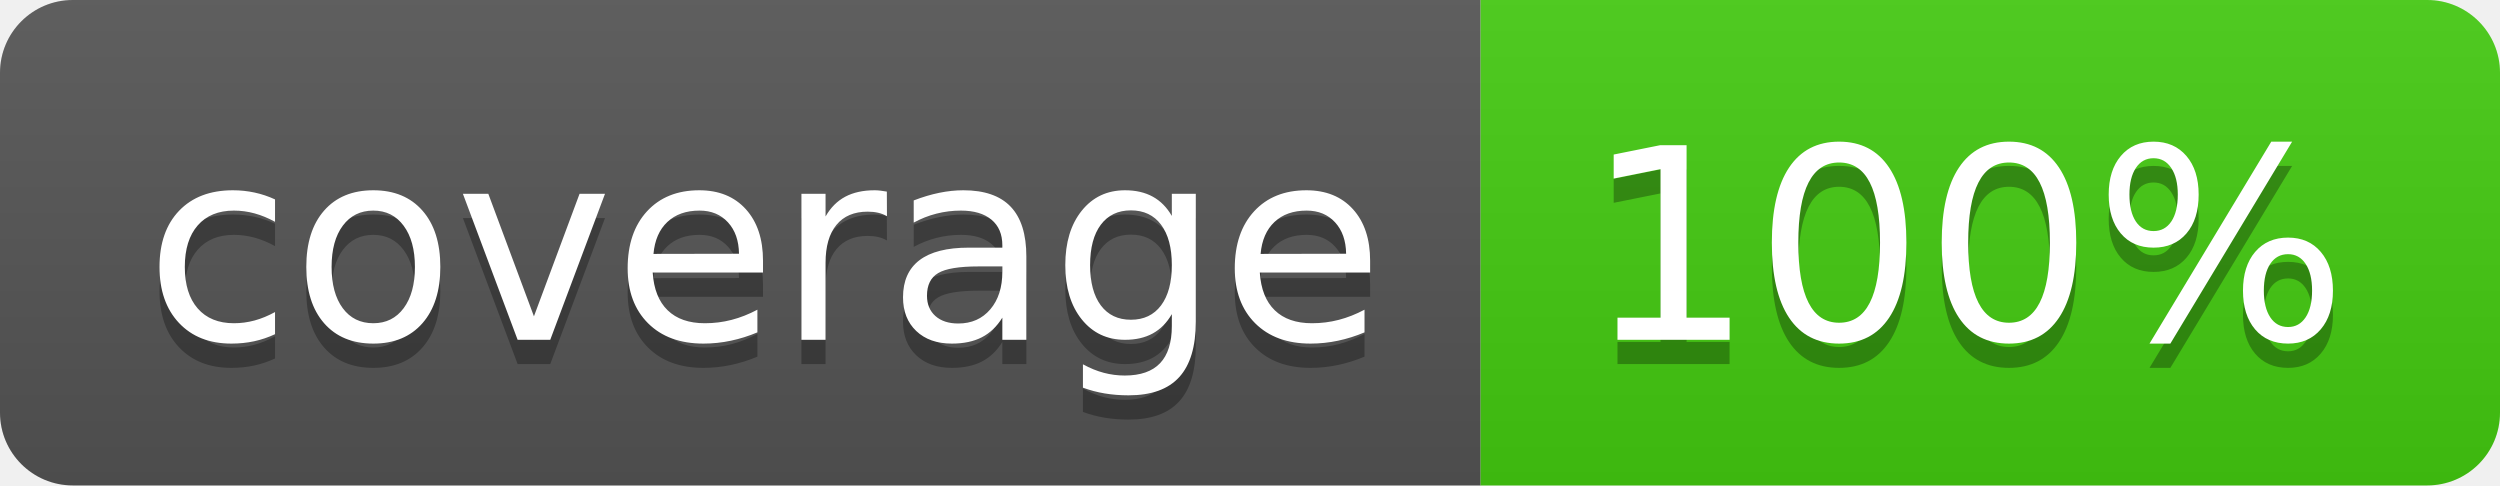
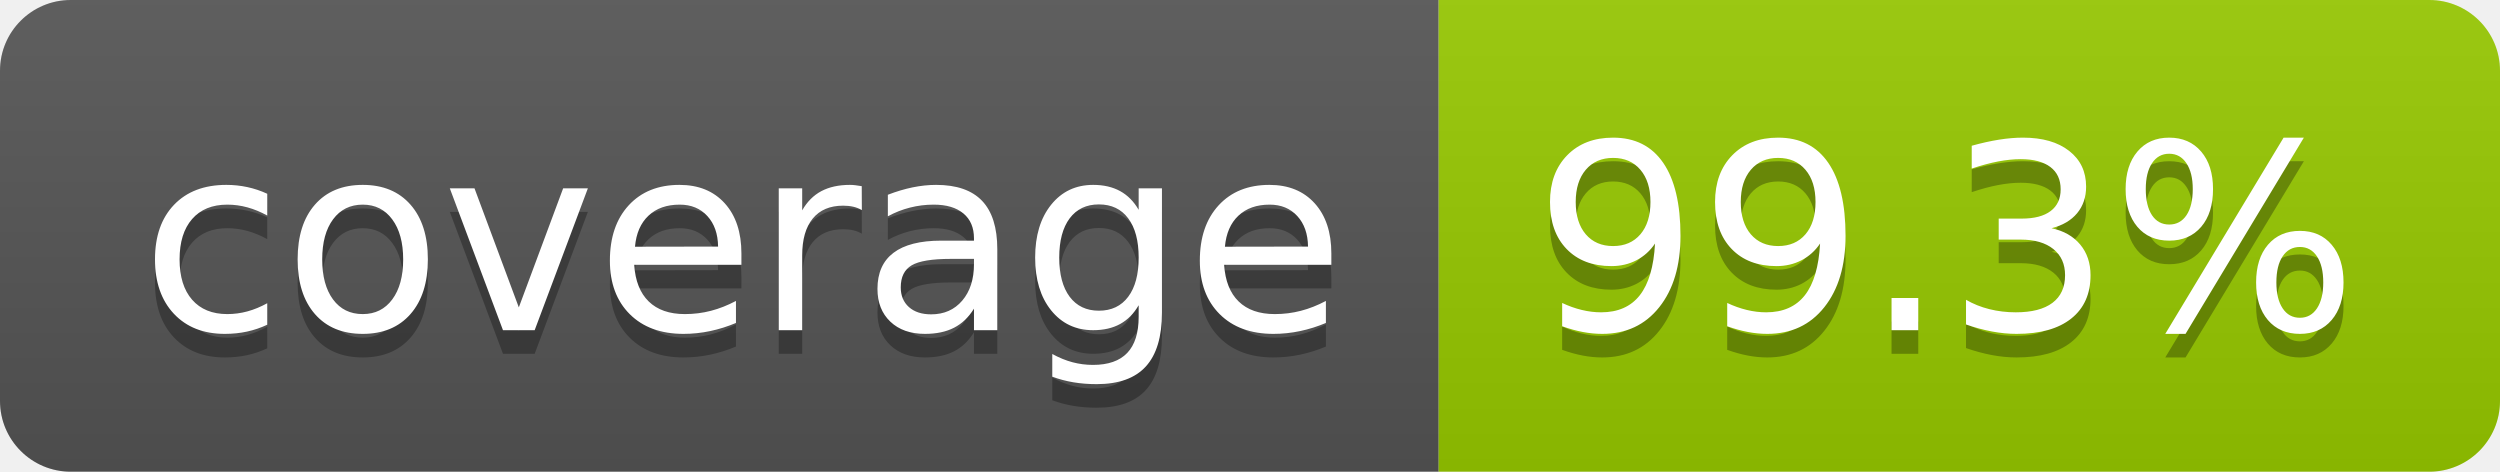
- <svg xmlns="http://www.w3.org/2000/svg" width="103" height="20" role="img" aria-label="coverage: 100%">
+ <svg xmlns="http://www.w3.org/2000/svg" width="106" height="20" role="img" aria-label="coverage: 99.3%">
  <linearGradient id="s" x2="0" y2="100%">
    <stop offset="0" stop-color="#bbb" stop-opacity=".1" />
    <stop offset="1" stop-opacity=".1" />
  </linearGradient>
  <clipPath id="r">
-     <rect width="103" height="20" rx="3" fill="#fff" />
+     <rect width="106" height="20" rx="3" fill="#fff" />
  </clipPath>
  <g clip-path="url(#r)">
    <rect width="61" height="20" fill="#555" />
-     <rect x="61" width="42" height="20" fill="#4c1" />
-     <rect width="103" height="20" fill="url(#s)" />
+     <rect x="61" width="45" height="20" fill="#97ca00" />
+     <rect width="106" height="20" fill="url(#s)" />
  </g>
  <g fill="#fff" text-anchor="middle" font-family="Verdana,Geneva,DejaVu Sans,sans-serif" text-rendering="geometricPrecision" font-size="110">
    <text aria-hidden="true" x="315" y="150" fill="#010101" fill-opacity=".3" transform="scale(.1)" textLength="510">coverage</text>
    <text x="315" y="140" transform="scale(.1)" fill="#fff" textLength="510">coverage</text>
-     <text aria-hidden="true" x="810" y="150" fill="#010101" fill-opacity=".3" transform="scale(.1)" textLength="315">100%</text>
-     <text x="810" y="140" transform="scale(.1)" fill="#fff" textLength="315">100%</text>
+     <text aria-hidden="true" x="825" y="150" fill="#010101" fill-opacity=".3" transform="scale(.1)" textLength="350">99.3%</text>
+     <text x="825" y="140" transform="scale(.1)" fill="#fff" textLength="350">99.3%</text>
  </g>
</svg>
